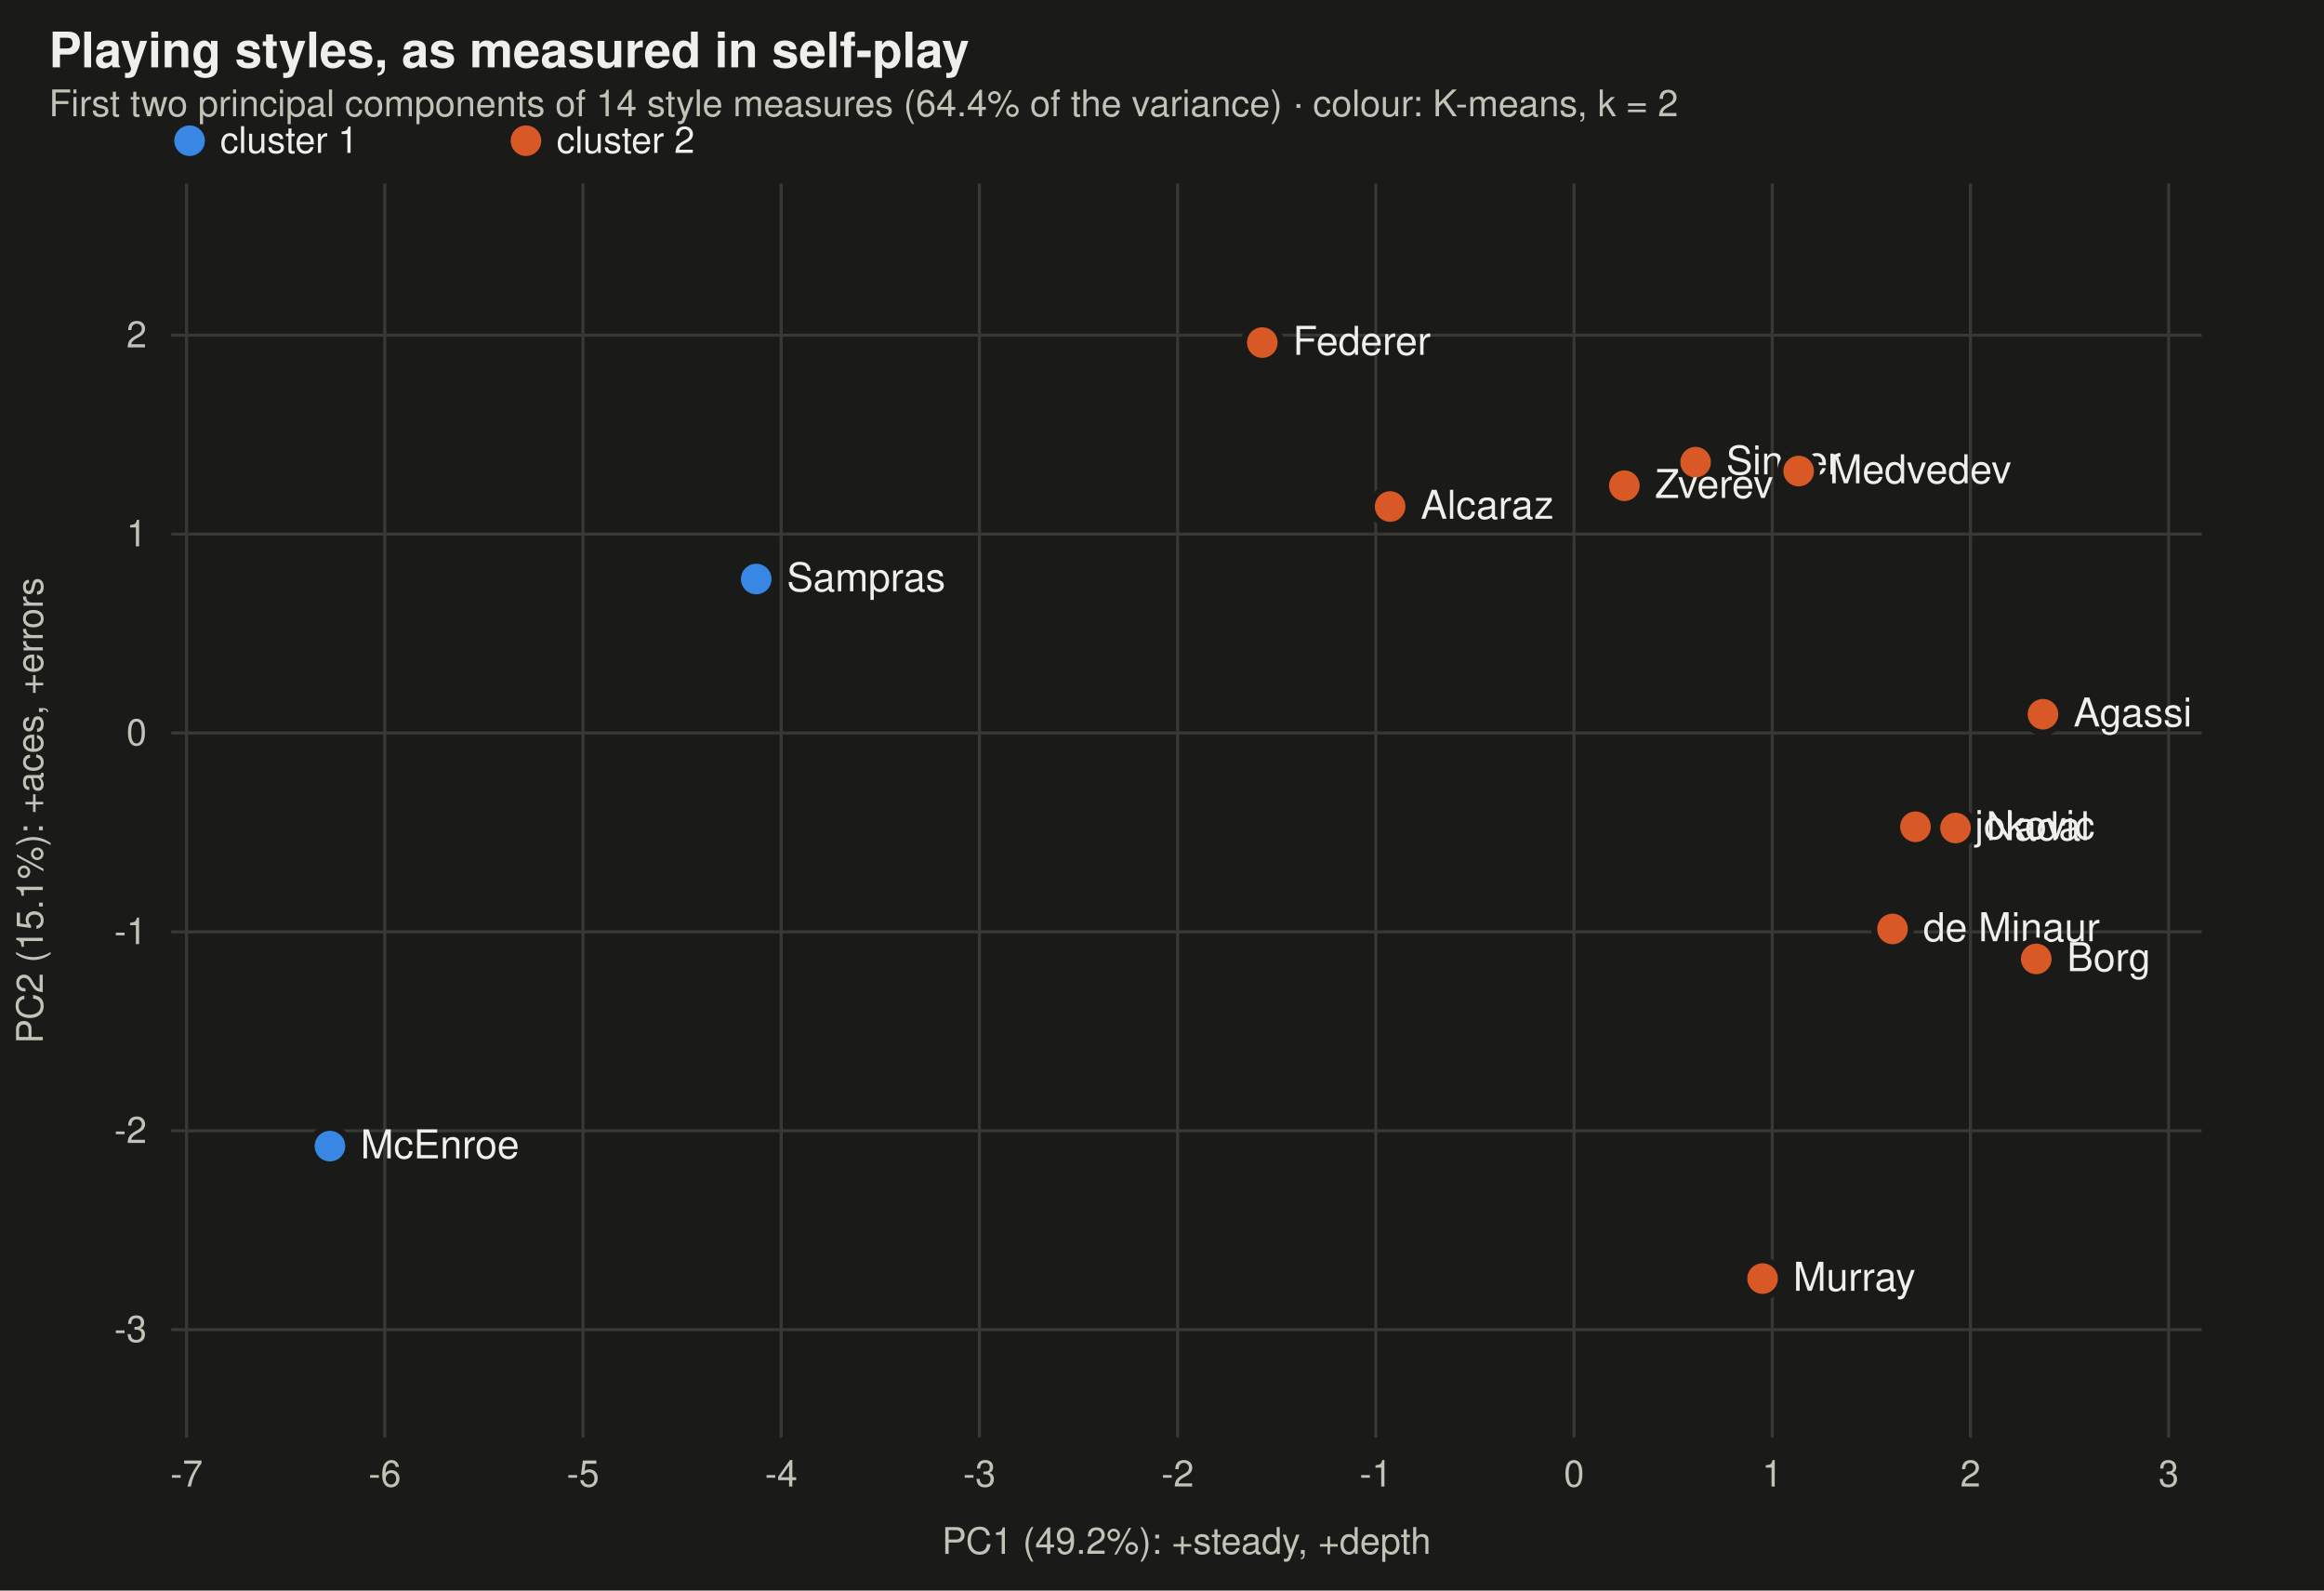
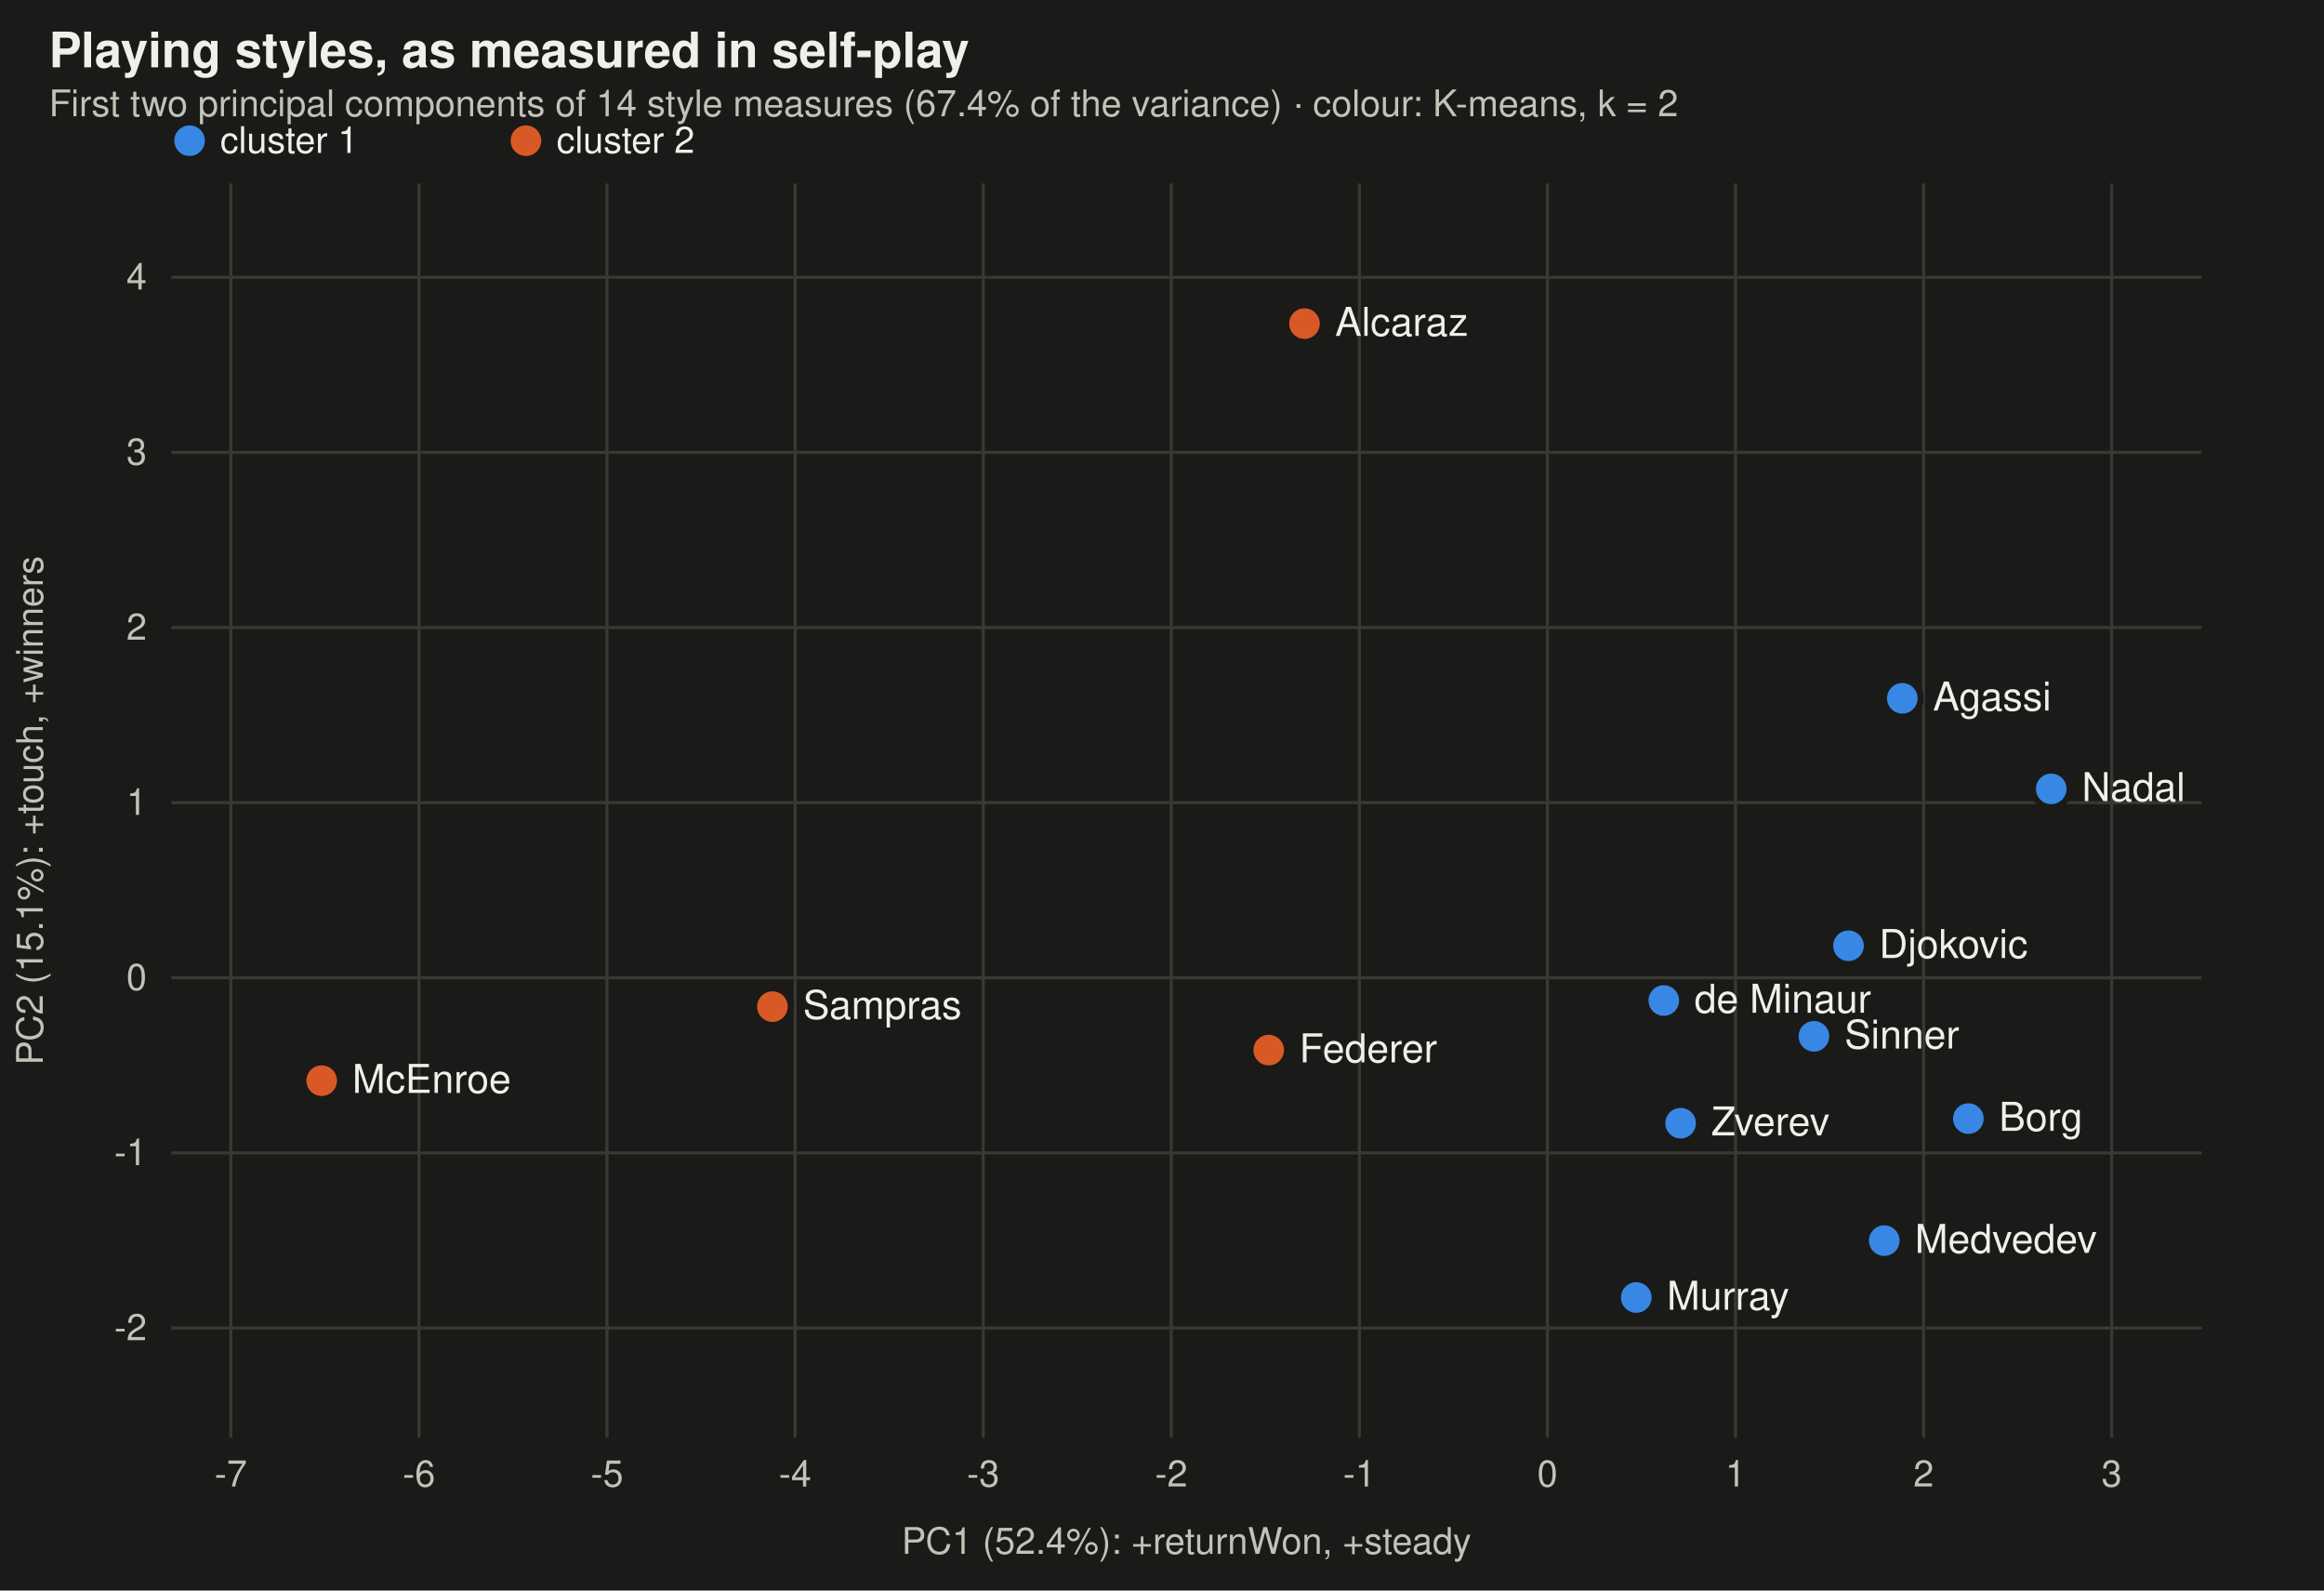
<svg xmlns="http://www.w3.org/2000/svg" viewBox="0 0 760 520" width="760" height="520" font-family="-apple-system,BlinkMacSystemFont,Segoe UI,Helvetica,Arial,sans-serif" role="img" aria-label="The players' measured playing styles on the first two principal components, coloured by K-means cluster">
  <rect width="760" height="520" fill="#1a1a19" />
  <text x="16" y="22" font-size="16" font-weight="600" fill="#f0efec">Playing styles, as measured in self-play</text>
-   <text x="16" y="38" font-size="12" fill="#c3c2b7">First two principal components of 14 style measures (64.4% of the variance) · colour: K-means, k = 2</text>
+   <text x="16" y="38" font-size="12" fill="#c3c2b7">First two principal components of 14 style measures (67.4% of the variance) · colour: K-means, k = 2</text>
  <circle cx="62" cy="46" r="5" fill="#3987e5" />
  <text x="72" y="50" font-size="12" fill="#f0efec">cluster 1</text>
  <circle cx="172" cy="46" r="5" fill="#d95926" />
  <text x="182" y="50" font-size="12" fill="#f0efec">cluster 2</text>
-   <line x1="61.009" x2="61.009" y1="60" y2="470" stroke="#383835" />
-   <text x="61.009" y="486" text-anchor="middle" font-size="12" fill="#c3c2b7">-7</text>
-   <line x1="125.828" x2="125.828" y1="60" y2="470" stroke="#383835" />
-   <text x="125.828" y="486" text-anchor="middle" font-size="12" fill="#c3c2b7">-6</text>
-   <line x1="190.646" x2="190.646" y1="60" y2="470" stroke="#383835" />
-   <text x="190.646" y="486" text-anchor="middle" font-size="12" fill="#c3c2b7">-5</text>
-   <line x1="255.465" x2="255.465" y1="60" y2="470" stroke="#383835" />
-   <text x="255.465" y="486" text-anchor="middle" font-size="12" fill="#c3c2b7">-4</text>
-   <line x1="320.283" x2="320.283" y1="60" y2="470" stroke="#383835" />
-   <text x="320.283" y="486" text-anchor="middle" font-size="12" fill="#c3c2b7">-3</text>
-   <line x1="385.102" x2="385.102" y1="60" y2="470" stroke="#383835" />
-   <text x="385.102" y="486" text-anchor="middle" font-size="12" fill="#c3c2b7">-2</text>
-   <line x1="449.921" x2="449.921" y1="60" y2="470" stroke="#383835" />
-   <text x="449.921" y="486" text-anchor="middle" font-size="12" fill="#c3c2b7">-1</text>
-   <line x1="514.739" x2="514.739" y1="60" y2="470" stroke="#383835" />
-   <text x="514.739" y="486" text-anchor="middle" font-size="12" fill="#c3c2b7">0</text>
-   <line x1="579.558" x2="579.558" y1="60" y2="470" stroke="#383835" />
-   <text x="579.558" y="486" text-anchor="middle" font-size="12" fill="#c3c2b7">1</text>
-   <line x1="644.376" x2="644.376" y1="60" y2="470" stroke="#383835" />
-   <text x="644.376" y="486" text-anchor="middle" font-size="12" fill="#c3c2b7">2</text>
-   <line x1="709.195" x2="709.195" y1="60" y2="470" stroke="#383835" />
-   <text x="709.195" y="486" text-anchor="middle" font-size="12" fill="#c3c2b7">3</text>
-   <line x1="56" x2="720" y1="434.7" y2="434.7" stroke="#383835" />
-   <text x="48" y="438.7" text-anchor="end" font-size="12" fill="#c3c2b7">-3</text>
-   <line x1="56" x2="720" y1="369.679" y2="369.679" stroke="#383835" />
-   <text x="48" y="373.679" text-anchor="end" font-size="12" fill="#c3c2b7">-2</text>
-   <line x1="56" x2="720" y1="304.657" y2="304.657" stroke="#383835" />
-   <text x="48" y="308.657" text-anchor="end" font-size="12" fill="#c3c2b7">-1</text>
-   <line x1="56" x2="720" y1="239.636" y2="239.636" stroke="#383835" />
-   <text x="48" y="243.636" text-anchor="end" font-size="12" fill="#c3c2b7">0</text>
-   <line x1="56" x2="720" y1="174.615" y2="174.615" stroke="#383835" />
-   <text x="48" y="178.615" text-anchor="end" font-size="12" fill="#c3c2b7">1</text>
-   <line x1="56" x2="720" y1="109.593" y2="109.593" stroke="#383835" />
-   <text x="48" y="113.593" text-anchor="end" font-size="12" fill="#c3c2b7">2</text>
-   <circle cx="626.4" cy="270.3" r="6" fill="#d95926" stroke="#1a1a19" stroke-width="2" />
-   <text x="636.4" y="274.3" font-size="13" fill="#f0efec">Djokovic</text>
-   <circle cx="639.5" cy="270.7" r="6" fill="#d95926" stroke="#1a1a19" stroke-width="2" />
-   <text x="649.5" y="274.7" font-size="13" fill="#f0efec">Nadal</text>
-   <circle cx="454.6" cy="165.6" r="6" fill="#d95926" stroke="#1a1a19" stroke-width="2" />
-   <text x="464.6" y="169.6" font-size="13" fill="#f0efec">Alcaraz</text>
-   <circle cx="412.8" cy="112.0" r="6" fill="#d95926" stroke="#1a1a19" stroke-width="2" />
-   <text x="422.8" y="116.0" font-size="13" fill="#f0efec">Federer</text>
-   <circle cx="554.5" cy="151.1" r="6" fill="#d95926" stroke="#1a1a19" stroke-width="2" />
-   <text x="564.5" y="155.1" font-size="13" fill="#f0efec">Sinner</text>
-   <circle cx="588.2" cy="154.0" r="6" fill="#d95926" stroke="#1a1a19" stroke-width="2" />
-   <text x="598.2" y="158.0" font-size="13" fill="#f0efec">Medvedev</text>
-   <circle cx="531.2" cy="158.8" r="6" fill="#d95926" stroke="#1a1a19" stroke-width="2" />
-   <text x="541.2" y="162.8" font-size="13" fill="#f0efec">Zverev</text>
-   <circle cx="618.9" cy="303.7" r="6" fill="#d95926" stroke="#1a1a19" stroke-width="2" />
-   <text x="628.9" y="307.7" font-size="13" fill="#f0efec">de Minaur</text>
-   <circle cx="247.3" cy="189.3" r="6" fill="#3987e5" stroke="#1a1a19" stroke-width="2" />
-   <text x="257.3" y="193.3" font-size="13" fill="#f0efec">Sampras</text>
-   <circle cx="665.9" cy="313.5" r="6" fill="#d95926" stroke="#1a1a19" stroke-width="2" />
-   <text x="675.9" y="317.5" font-size="13" fill="#f0efec">Borg</text>
-   <circle cx="668.1" cy="233.5" r="6" fill="#d95926" stroke="#1a1a19" stroke-width="2" />
-   <text x="678.1" y="237.5" font-size="13" fill="#f0efec">Agassi</text>
-   <circle cx="576.4" cy="418.0" r="6" fill="#d95926" stroke="#1a1a19" stroke-width="2" />
-   <text x="586.4" y="422.0" font-size="13" fill="#f0efec">Murray</text>
-   <circle cx="107.9" cy="374.7" r="6" fill="#3987e5" stroke="#1a1a19" stroke-width="2" />
-   <text x="117.9" y="378.7" font-size="13" fill="#f0efec">McEnroe</text>
-   <text x="388" y="508" text-anchor="middle" font-size="12" fill="#c3c2b7">PC1 (49.2%): +steady, +depth</text>
-   <text x="14" y="265" font-size="12" fill="#c3c2b7" transform="rotate(-90 14 265)" text-anchor="middle">PC2 (15.1%): +aces, +errors</text>
+   <line x1="75.494" x2="75.494" y1="60" y2="470" stroke="#383835" />
+   <text x="75.494" y="486" text-anchor="middle" font-size="12" fill="#c3c2b7">-7</text>
+   <line x1="137.001" x2="137.001" y1="60" y2="470" stroke="#383835" />
+   <text x="137.001" y="486" text-anchor="middle" font-size="12" fill="#c3c2b7">-6</text>
+   <line x1="198.508" x2="198.508" y1="60" y2="470" stroke="#383835" />
+   <text x="198.508" y="486" text-anchor="middle" font-size="12" fill="#c3c2b7">-5</text>
+   <line x1="260.014" x2="260.014" y1="60" y2="470" stroke="#383835" />
+   <text x="260.014" y="486" text-anchor="middle" font-size="12" fill="#c3c2b7">-4</text>
+   <line x1="321.521" x2="321.521" y1="60" y2="470" stroke="#383835" />
+   <text x="321.521" y="486" text-anchor="middle" font-size="12" fill="#c3c2b7">-3</text>
+   <line x1="383.028" x2="383.028" y1="60" y2="470" stroke="#383835" />
+   <text x="383.028" y="486" text-anchor="middle" font-size="12" fill="#c3c2b7">-2</text>
+   <line x1="444.535" x2="444.535" y1="60" y2="470" stroke="#383835" />
+   <text x="444.535" y="486" text-anchor="middle" font-size="12" fill="#c3c2b7">-1</text>
+   <line x1="506.042" x2="506.042" y1="60" y2="470" stroke="#383835" />
+   <text x="506.042" y="486" text-anchor="middle" font-size="12" fill="#c3c2b7">0</text>
+   <line x1="567.549" x2="567.549" y1="60" y2="470" stroke="#383835" />
+   <text x="567.549" y="486" text-anchor="middle" font-size="12" fill="#c3c2b7">1</text>
+   <line x1="629.055" x2="629.055" y1="60" y2="470" stroke="#383835" />
+   <text x="629.055" y="486" text-anchor="middle" font-size="12" fill="#c3c2b7">2</text>
+   <line x1="690.562" x2="690.562" y1="60" y2="470" stroke="#383835" />
+   <text x="690.562" y="486" text-anchor="middle" font-size="12" fill="#c3c2b7">3</text>
+   <line x1="56" x2="720" y1="434.163" y2="434.163" stroke="#383835" />
+   <text x="48" y="438.163" text-anchor="end" font-size="12" fill="#c3c2b7">-2</text>
+   <line x1="56" x2="720" y1="376.911" y2="376.911" stroke="#383835" />
+   <text x="48" y="380.911" text-anchor="end" font-size="12" fill="#c3c2b7">-1</text>
+   <line x1="56" x2="720" y1="319.658" y2="319.658" stroke="#383835" />
+   <text x="48" y="323.658" text-anchor="end" font-size="12" fill="#c3c2b7">0</text>
+   <line x1="56" x2="720" y1="262.406" y2="262.406" stroke="#383835" />
+   <text x="48" y="266.406" text-anchor="end" font-size="12" fill="#c3c2b7">1</text>
+   <line x1="56" x2="720" y1="205.154" y2="205.154" stroke="#383835" />
+   <text x="48" y="209.154" text-anchor="end" font-size="12" fill="#c3c2b7">2</text>
+   <line x1="56" x2="720" y1="147.901" y2="147.901" stroke="#383835" />
+   <text x="48" y="151.901" text-anchor="end" font-size="12" fill="#c3c2b7">3</text>
+   <line x1="56" x2="720" y1="90.649" y2="90.649" stroke="#383835" />
+   <text x="48" y="94.649" text-anchor="end" font-size="12" fill="#c3c2b7">4</text>
+   <circle cx="604.5" cy="309.2" r="6" fill="#3987e5" stroke="#1a1a19" stroke-width="2" />
+   <text x="614.5" y="313.2" font-size="13" fill="#f0efec">Djokovic</text>
+   <circle cx="670.8" cy="257.9" r="6" fill="#3987e5" stroke="#1a1a19" stroke-width="2" />
+   <text x="680.8" y="261.9" font-size="13" fill="#f0efec">Nadal</text>
+   <circle cx="426.6" cy="105.8" r="6" fill="#d95926" stroke="#1a1a19" stroke-width="2" />
+   <text x="436.6" y="109.8" font-size="13" fill="#f0efec">Alcaraz</text>
+   <circle cx="414.9" cy="343.3" r="6" fill="#d95926" stroke="#1a1a19" stroke-width="2" />
+   <text x="424.9" y="347.3" font-size="13" fill="#f0efec">Federer</text>
+   <circle cx="593.2" cy="338.8" r="6" fill="#3987e5" stroke="#1a1a19" stroke-width="2" />
+   <text x="603.2" y="342.8" font-size="13" fill="#f0efec">Sinner</text>
+   <circle cx="616.2" cy="405.6" r="6" fill="#3987e5" stroke="#1a1a19" stroke-width="2" />
+   <text x="626.2" y="409.6" font-size="13" fill="#f0efec">Medvedev</text>
+   <circle cx="549.6" cy="367.2" r="6" fill="#3987e5" stroke="#1a1a19" stroke-width="2" />
+   <text x="559.6" y="371.2" font-size="13" fill="#f0efec">Zverev</text>
+   <circle cx="544.1" cy="327.1" r="6" fill="#3987e5" stroke="#1a1a19" stroke-width="2" />
+   <text x="554.1" y="331.1" font-size="13" fill="#f0efec">de Minaur</text>
+   <circle cx="252.6" cy="329.1" r="6" fill="#d95926" stroke="#1a1a19" stroke-width="2" />
+   <text x="262.6" y="333.1" font-size="13" fill="#f0efec">Sampras</text>
+   <circle cx="643.7" cy="365.7" r="6" fill="#3987e5" stroke="#1a1a19" stroke-width="2" />
+   <text x="653.7" y="369.7" font-size="13" fill="#f0efec">Borg</text>
+   <circle cx="622.1" cy="228.3" r="6" fill="#3987e5" stroke="#1a1a19" stroke-width="2" />
+   <text x="632.1" y="232.3" font-size="13" fill="#f0efec">Agassi</text>
+   <circle cx="535.1" cy="424.2" r="6" fill="#3987e5" stroke="#1a1a19" stroke-width="2" />
+   <text x="545.1" y="428.2" font-size="13" fill="#f0efec">Murray</text>
+   <circle cx="105.2" cy="353.3" r="6" fill="#d95926" stroke="#1a1a19" stroke-width="2" />
+   <text x="115.2" y="357.3" font-size="13" fill="#f0efec">McEnroe</text>
+   <text x="388" y="508" text-anchor="middle" font-size="12" fill="#c3c2b7">PC1 (52.4%): +returnWon, +steady</text>
+   <text x="14" y="265" font-size="12" fill="#c3c2b7" transform="rotate(-90 14 265)" text-anchor="middle">PC2 (15.1%): +touch, +winners</text>
</svg>
